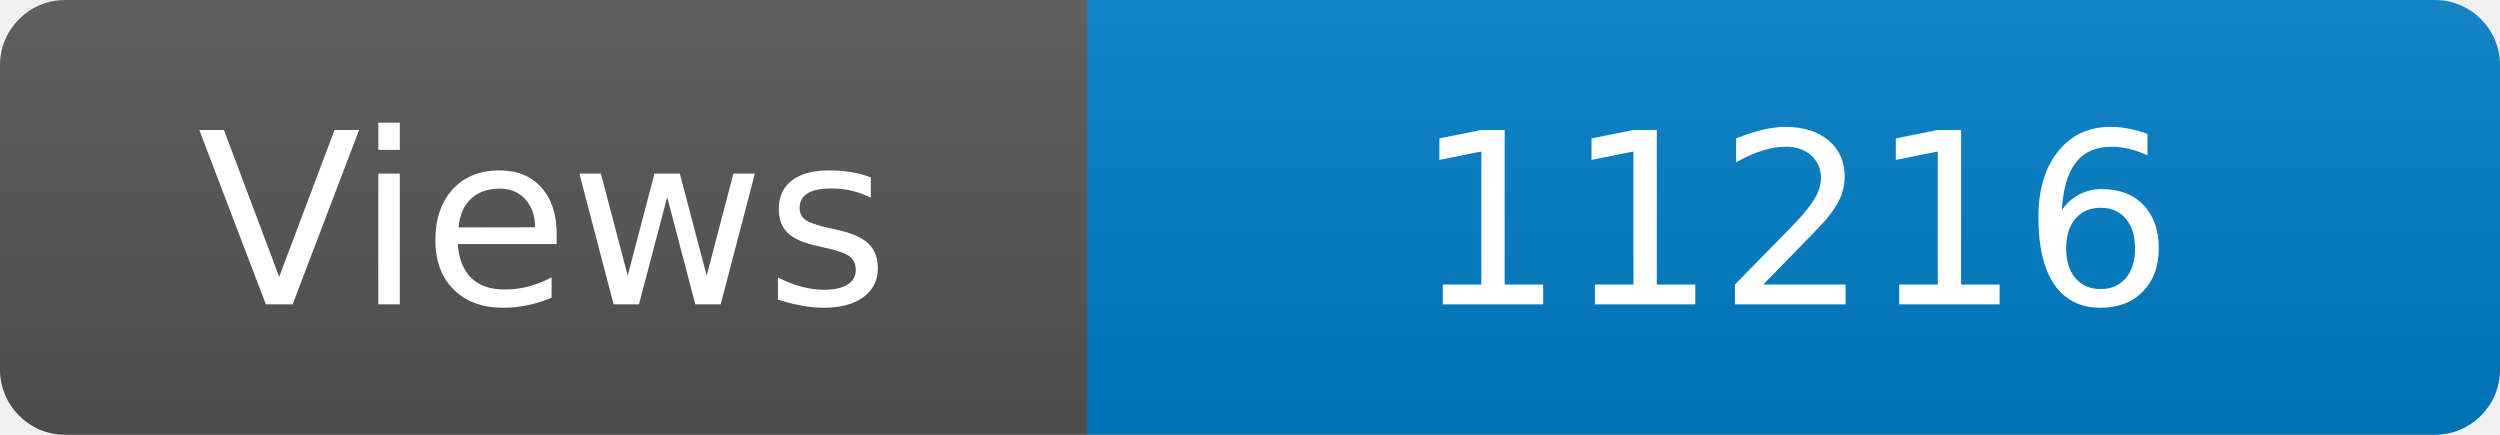
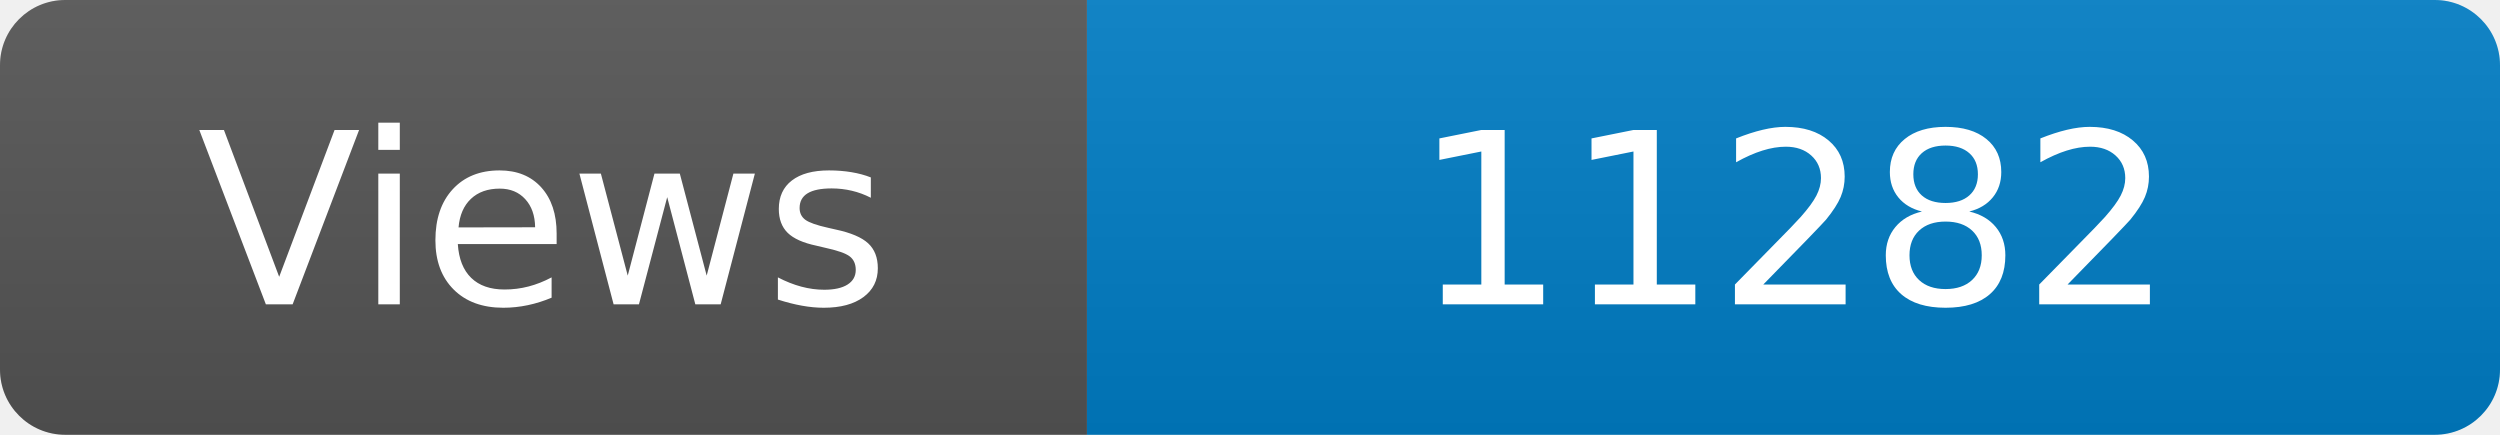
<svg xmlns="http://www.w3.org/2000/svg" width="115" height="20" role="img" aria-label="Maintained?: yes">
  <linearGradient id="s" x2="0" y2="100%">
    <stop offset="0" stop-color="#bbb" stop-opacity=".1" />
    <stop offset="1" stop-opacity=".1" />
  </linearGradient>
  <clipPath id="r">
    <rect width="115" height="20" rx="3" fill="#fff" />
  </clipPath>
  <g clip-path="url(#r)">
    <rect width="50" height="20" fill="#555" />
    <rect x="50" width="160" height="20" fill="#007ec6" />
    <rect width="115" height="20" fill="url(#s)" />
  </g>
  <g fill="#fff" text-anchor="middle" font-family="Verdana,Geneva,DejaVu Sans,sans-serif" font-size="110">
    <text x="250" y="140" transform="scale(.1)" fill="#fff">Views</text>
-     <text x="825" y="140" transform="scale(.1)" fill="#fff">11216</text>
+     <text x="825" y="140" transform="scale(.1)" fill="#fff">11282</text>
  </g>
</svg>
